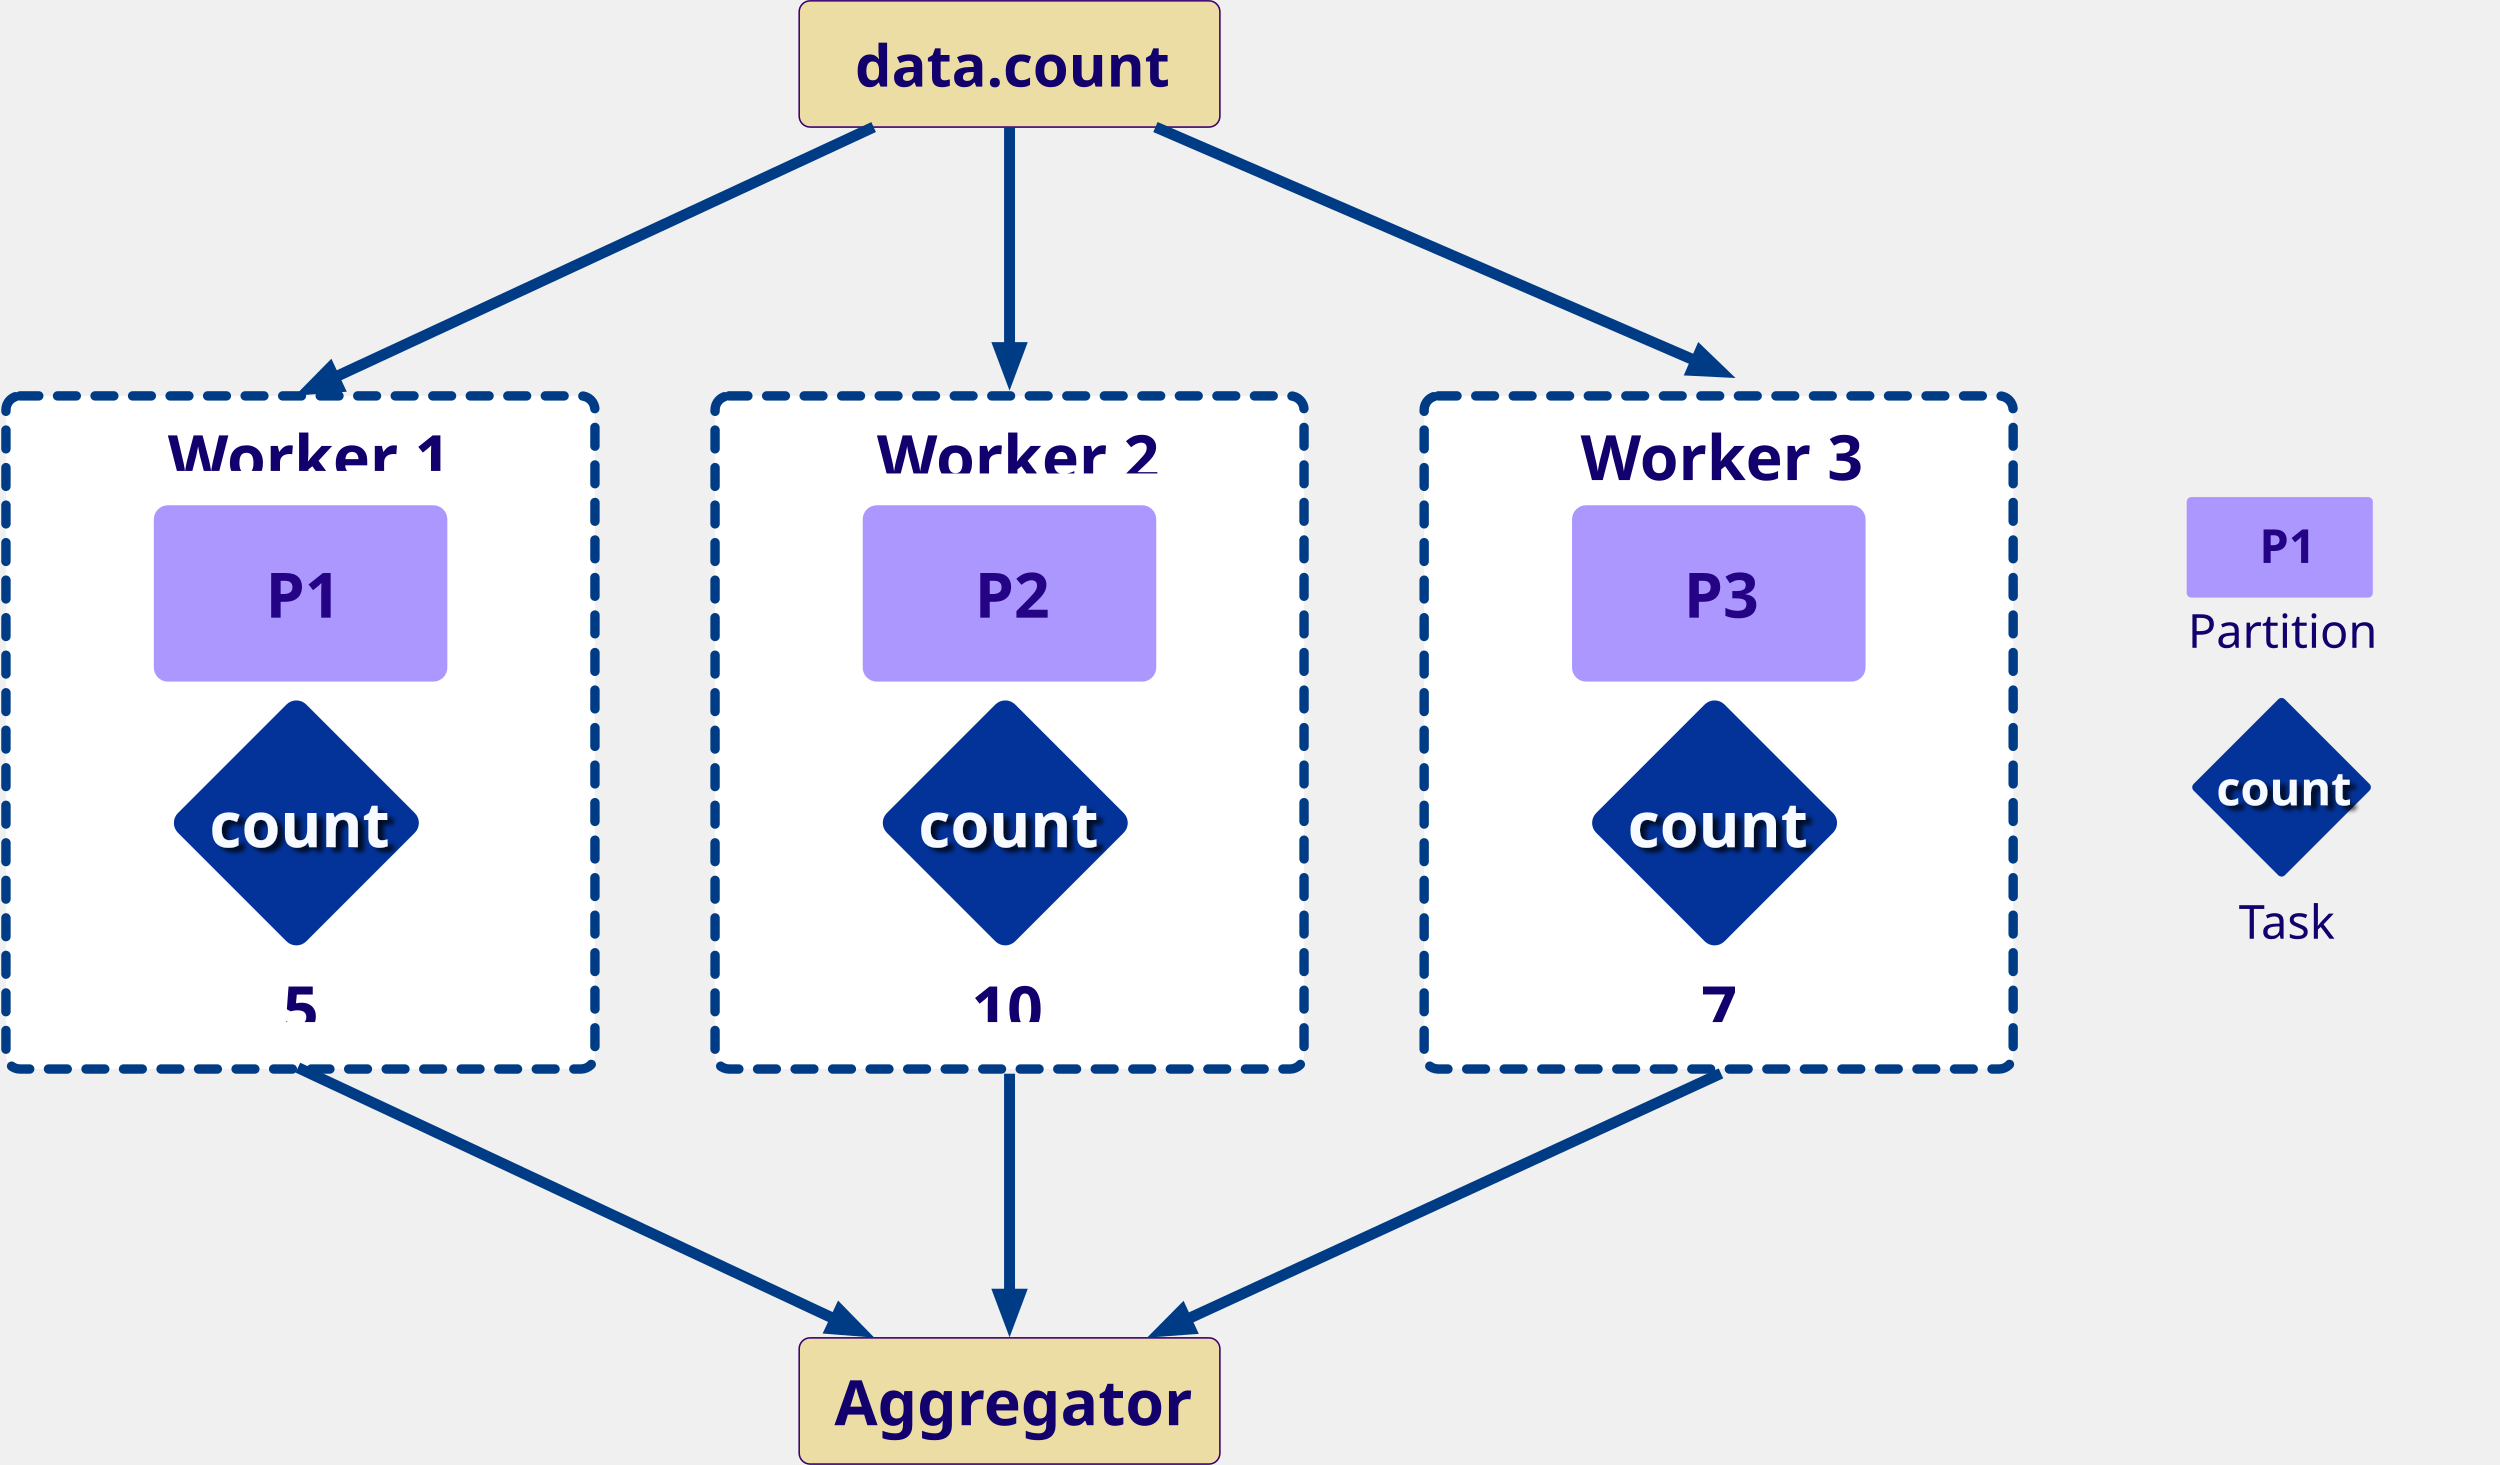
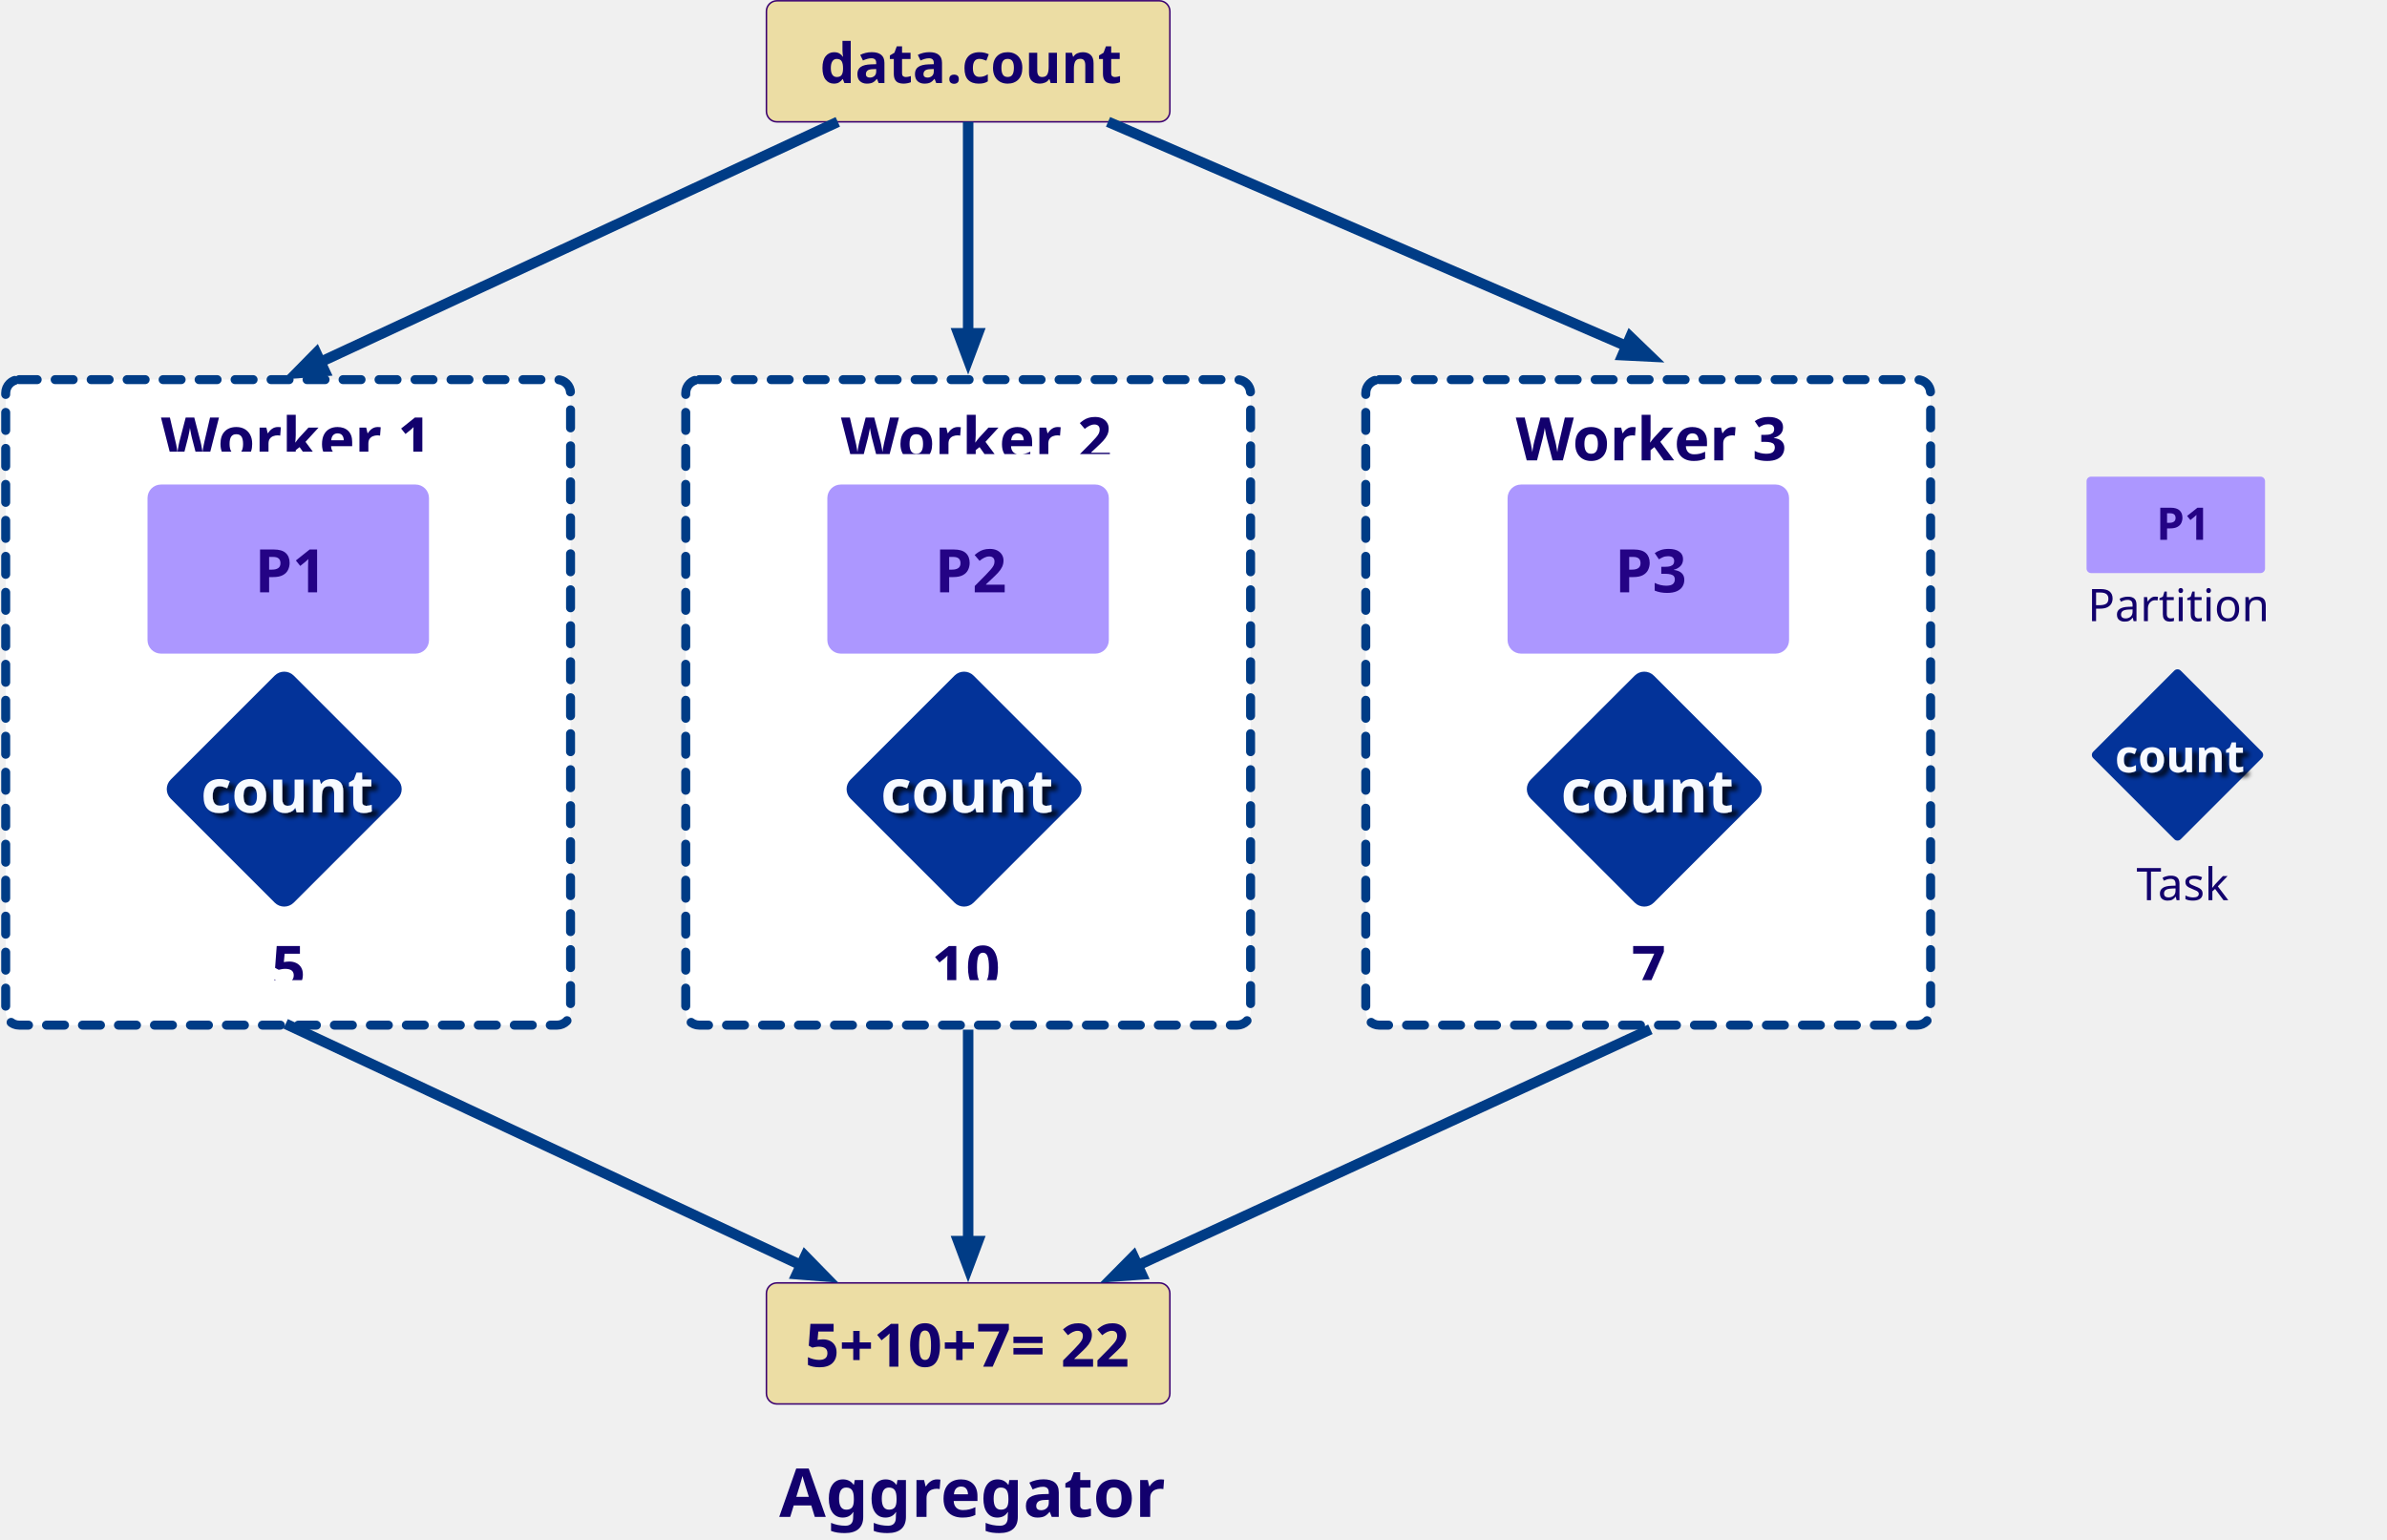
- <svg xmlns="http://www.w3.org/2000/svg" version="1.1" viewBox="-117 420 1599 937" width="1599" height="937">
+ <svg xmlns="http://www.w3.org/2000/svg" version="1.1" viewBox="-117 420 1592 1027" width="1592" height="1027">
  <defs>
    <marker orient="auto" overflow="visible" markerUnits="strokeWidth" id="FilledArrow_Marker" stroke-linejoin="miter" stroke-miterlimit="10" viewBox="-4 -2 5 4" markerWidth="5" markerHeight="4" color="#003c86">
      <g>
        <path d="M -2.514 0 L 0 .943 L 0 -.943 Z" fill="currentColor" stroke="currentColor" stroke-width="1" />
      </g>
    </marker>
    <filter id="Shadow" filterUnits="userSpaceOnUse" x="-117" y="420">
      <feGaussianBlur in="SourceAlpha" result="blur" stdDeviation="1.308" />
      <feOffset in="blur" result="offset" dx="4" dy="3" />
      <feFlood flood-color="black" flood-opacity=".75" result="flood" />
      <feComposite in="flood" in2="offset" operator="in" result="color" />
      <feMerge>
        <feMergeNode in="color" />
        <feMergeNode in="SourceGraphic" />
      </feMerge>
    </filter>
    <font-face font-family="Century Gothic" font-size="30" panose-1="2 11 7 2 2 2 2 2 2 4" units-per-em="1000" underline-position="-91.797" underline-thickness="89.844" slope="0" x-height="538.086" cap-height="727.051" ascent="1005.859" descent="-220.215" font-weight="700">
      <font-face-src>
        <font-face-name name="CenturyGothic-Bold" />
      </font-face-src>
    </font-face>
+     <font-face font-family="Century Gothic" font-size="45" panose-1="2 11 7 2 2 2 2 2 2 4" units-per-em="1000" underline-position="-91.797" underline-thickness="89.844" slope="0" x-height="538.086" cap-height="727.051" ascent="1005.859" descent="-220.215" font-weight="700">
+       <font-face-src>
+         <font-face-name name="CenturyGothic-Bold" />
+       </font-face-src>
+     </font-face>
    <font-face font-family="Century Gothic" font-size="40" panose-1="2 11 7 2 2 2 2 2 2 4" units-per-em="1000" underline-position="-91.797" underline-thickness="89.844" slope="0" x-height="538.086" cap-height="727.051" ascent="1005.859" descent="-220.215" font-weight="700">
      <font-face-src>
        <font-face-name name="CenturyGothic-Bold" />
      </font-face-src>
    </font-face>
    <font-face font-family="Century Gothic" font-size="37" panose-1="2 11 7 2 2 2 2 2 2 4" units-per-em="1000" underline-position="-91.797" underline-thickness="89.844" slope="0" x-height="538.086" cap-height="727.051" ascent="1005.859" descent="-220.215" font-weight="700">
      <font-face-src>
        <font-face-name name="CenturyGothic-Bold" />
      </font-face-src>
    </font-face>
    <font-face font-family="Century Gothic" font-size="30" panose-1="2 11 5 2 2 2 2 2 2 4" units-per-em="1000" underline-position="-96.191" underline-thickness="58.105" slope="0" x-height="538.086" cap-height="727.051" ascent="1005.859" descent="-220.215" font-weight="400">
      <font-face-src>
        <font-face-name name="CenturyGothic" />
      </font-face-src>
    </font-face>
  </defs>
  <g id="distributed-execution" fill-opacity="1" stroke="none" fill="none" stroke-opacity="1" stroke-dasharray="none">
    <g id="distributed-execution: chart">
      <g id="Graphic_59">
        <path d="M -104.201 673.211 L 254.52 673.211 C 259.491 673.211 263.52 677.24 263.52 682.211 L 263.52 1094.749 C 263.52 1099.72 259.491 1103.749 254.52 1103.749 L -104.201 1103.749 C -109.172 1103.749 -113.201 1099.72 -113.201 1094.749 L -113.201 682.211 C -113.201 677.24 -109.172 673.211 -104.201 673.211 Z" fill="white" />
        <path d="M -104.201 673.211 L 254.52 673.211 C 259.491 673.211 263.52 677.24 263.52 682.211 L 263.52 1094.749 C 263.52 1099.72 259.491 1103.749 254.52 1103.749 L -104.201 1103.749 C -109.172 1103.749 -113.201 1099.72 -113.201 1094.749 L -113.201 682.211 C -113.201 677.24 -109.172 673.211 -104.201 673.211 Z" stroke="#003c86" stroke-linecap="round" stroke-linejoin="round" stroke-dasharray="12.0,12.0" stroke-width="6" />
      </g>
      <g id="Graphic_58">
        <path d="M -9.618 743.173 L 160.119 743.173 C 165.09 743.173 169.119 747.203 169.119 752.173 L 169.119 846.954 C 169.119 851.925 165.09 855.954 160.119 855.954 L -9.618 855.954 C -14.588 855.954 -18.618 851.925 -18.618 846.954 L -18.618 752.173 C -18.618 747.203 -14.588 743.173 -9.618 743.173 Z" fill="#ac97ff" />
      </g>
      <g id="Graphic_94">
        <path d="M 78.924 870.626 L 148.267 939.97 C 151.782 943.485 151.782 949.183 148.267 952.698 C 148.267 952.698 148.267 952.698 148.267 952.698 L 78.924 1022.041 C 75.409 1025.556 69.711 1025.556 66.196 1022.041 L -3.148 952.698 C -6.662 949.183 -6.662 943.485 -3.148 939.97 L 66.196 870.626 C 69.711 867.111 75.409 867.111 78.924 870.626 Z" fill="#033399" />
      </g>
      <g id="Graphic_60">
        <path d="M 349.344 673.211 L 708.065 673.211 C 713.035 673.211 717.065 677.24 717.065 682.211 L 717.065 1094.749 C 717.065 1099.72 713.035 1103.749 708.065 1103.749 L 349.344 1103.749 C 344.373 1103.749 340.344 1099.72 340.344 1094.749 L 340.344 682.211 C 340.344 677.24 344.373 673.211 349.344 673.211 Z" fill="white" />
        <path d="M 349.344 673.211 L 708.065 673.211 C 713.035 673.211 717.065 677.24 717.065 682.211 L 717.065 1094.749 C 717.065 1099.72 713.035 1103.749 708.065 1103.749 L 349.344 1103.749 C 344.373 1103.749 340.344 1099.72 340.344 1094.749 L 340.344 682.211 C 340.344 677.24 344.373 673.211 349.344 673.211 Z" stroke="#003c86" stroke-linecap="round" stroke-linejoin="round" stroke-dasharray="12.0,12.0" stroke-width="6" />
      </g>
      <g id="Graphic_61">
        <path d="M 443.793 743.173 L 613.53 743.173 C 618.501 743.173 622.53 747.203 622.53 752.173 L 622.53 846.954 C 622.53 851.925 618.501 855.954 613.53 855.954 L 443.793 855.954 C 438.823 855.954 434.793 851.925 434.793 846.954 L 434.793 752.173 C 434.793 747.203 438.823 743.173 443.793 743.173 Z" fill="#ac97ff" />
      </g>
      <g id="Graphic_95">
        <path d="M 532.335 870.626 L 601.678 939.97 C 605.193 943.485 605.193 949.183 601.678 952.698 C 601.678 952.698 601.678 952.698 601.678 952.698 L 532.335 1022.041 C 528.82 1025.556 523.122 1025.556 519.607 1022.041 L 450.263 952.698 C 446.749 949.183 446.749 943.485 450.263 939.97 C 450.263 939.97 450.263 939.97 450.263 939.97 L 519.607 870.626 C 523.122 867.111 528.82 867.111 532.335 870.626 Z" fill="#033399" />
      </g>
      <g id="Graphic_63">
        <path d="M 802.889 673.211 L 1161.61 673.211 C 1166.58 673.211 1170.61 677.24 1170.61 682.211 L 1170.61 1094.749 C 1170.61 1099.72 1166.58 1103.749 1161.61 1103.749 L 802.889 1103.749 C 797.918 1103.749 793.889 1099.72 793.889 1094.749 L 793.889 682.211 C 793.889 677.24 797.918 673.211 802.889 673.211 Z" fill="white" />
        <path d="M 802.889 673.211 L 1161.61 673.211 C 1166.58 673.211 1170.61 677.24 1170.61 682.211 L 1170.61 1094.749 C 1170.61 1099.72 1166.58 1103.749 1161.61 1103.749 L 802.889 1103.749 C 797.918 1103.749 793.889 1099.72 793.889 1094.749 L 793.889 682.211 C 793.889 677.24 797.918 673.211 802.889 673.211 Z" stroke="#003c86" stroke-linecap="round" stroke-linejoin="round" stroke-dasharray="12.0,12.0" stroke-width="6" />
      </g>
      <g id="Graphic_64">
        <path d="M 897.473 743.173 L 1067.21 743.173 C 1072.181 743.173 1076.21 747.203 1076.21 752.173 L 1076.21 846.954 C 1076.21 851.925 1072.181 855.954 1067.21 855.954 L 897.473 855.954 C 892.503 855.954 888.473 851.925 888.473 846.954 L 888.473 752.173 C 888.473 747.203 892.503 743.173 897.473 743.173 Z" fill="#ac97ff" />
      </g>
      <g id="Graphic_96">
        <path d="M 986.015 870.626 L 1055.358 939.97 C 1058.873 943.485 1058.873 949.183 1055.358 952.698 L 986.015 1022.041 C 982.5 1025.556 976.802 1025.556 973.287 1022.041 L 903.943 952.698 C 900.429 949.183 900.429 943.485 903.943 939.97 C 903.943 939.97 903.943 939.97 903.943 939.97 L 973.287 870.626 C 976.802 867.111 982.5 867.111 986.015 870.626 Z" fill="#033399" />
      </g>
      <g id="Graphic_66">
        <path d="M 401.161 420.538 L 656.248 420.538 C 660.114 420.538 663.248 423.672 663.248 427.538 L 663.248 494.264 C 663.248 498.13 660.114 501.264 656.248 501.264 L 401.161 501.264 C 397.295 501.264 394.161 498.13 394.161 494.264 L 394.161 427.538 C 394.161 423.672 397.295 420.538 401.161 420.538 Z" fill="#ecdda4" />
        <path d="M 401.161 420.538 L 656.248 420.538 C 660.114 420.538 663.248 423.672 663.248 427.538 L 663.248 494.264 C 663.248 498.13 660.114 501.264 656.248 501.264 L 401.161 501.264 C 397.295 501.264 394.161 498.13 394.161 494.264 L 394.161 427.538 C 394.161 423.672 397.295 420.538 401.161 420.538 Z" stroke="#3a0070" stroke-linecap="round" stroke-linejoin="round" stroke-width="1" />
      </g>
      <g id="Graphic_67">
        <path d="M 401.161 1275.696 L 656.248 1275.696 C 660.114 1275.696 663.248 1278.83 663.248 1282.696 L 663.248 1349.422 C 663.248 1353.288 660.114 1356.422 656.248 1356.422 L 401.161 1356.422 C 397.295 1356.422 394.161 1353.288 394.161 1349.422 L 394.161 1282.696 C 394.161 1278.83 397.295 1275.696 401.161 1275.696 Z" fill="#ecdda4" />
        <path d="M 401.161 1275.696 L 656.248 1275.696 C 660.114 1275.696 663.248 1278.83 663.248 1282.696 L 663.248 1349.422 C 663.248 1353.288 660.114 1356.422 656.248 1356.422 L 401.161 1356.422 C 397.295 1356.422 394.161 1353.288 394.161 1349.422 L 394.161 1282.696 C 394.161 1278.83 397.295 1275.696 401.161 1275.696 Z" stroke="#3a0070" stroke-linecap="round" stroke-linejoin="round" stroke-width="1" />
      </g>
      <g id="Line_69">
        <line x1="528.704" y1="642.311" x2="528.704" y2="501.264" marker-start="url(#FilledArrow_Marker)" stroke="#003c86" stroke-linecap="butt" stroke-linejoin="round" stroke-width="7" />
      </g>
      <g id="Line_70">
        <line x1="96.698" y1="661.462" x2="441.763" y2="501.264" marker-start="url(#FilledArrow_Marker)" stroke="#003c86" stroke-linecap="butt" stroke-linejoin="round" stroke-width="7" />
      </g>
      <g id="Line_71">
        <line x1="967.761" y1="650.832" x2="622.01" y2="501.264" marker-start="url(#FilledArrow_Marker)" stroke="#003c86" stroke-linecap="butt" stroke-linejoin="round" stroke-width="7" />
      </g>
      <g id="Line_73">
        <line x1="417.25" y1="1263.863" x2="73.521" y2="1102.89" marker-start="url(#FilledArrow_Marker)" stroke="#003c86" stroke-linecap="butt" stroke-linejoin="round" stroke-width="7" />
      </g>
      <g id="Line_72">
        <line x1="641.706" y1="1264.027" x2="983.73" y2="1106.54" marker-start="url(#FilledArrow_Marker)" stroke="#003c86" stroke-linecap="butt" stroke-linejoin="round" stroke-width="7" />
      </g>
      <g id="Line_75">
        <line x1="528.704" y1="1247.796" x2="528.704" y2="1106.749" marker-start="url(#FilledArrow_Marker)" stroke="#003c86" stroke-linecap="butt" stroke-linejoin="round" stroke-width="7" />
      </g>
      <g id="Graphic_106">
-         <path d="M 1284.622 737.919 L 1397.653 737.919 C 1399.31 737.919 1400.653 739.262 1400.653 740.919 L 1400.653 799.231 C 1400.653 800.888 1399.31 802.231 1397.653 802.231 L 1284.622 802.231 C 1282.965 802.231 1281.622 800.888 1281.622 799.231 L 1281.622 740.919 C 1281.622 739.262 1282.965 737.919 1284.622 737.919 Z" fill="#ac97ff" />
+         <path d="M 1277.622 737.919 L 1390.653 737.919 C 1392.31 737.919 1393.653 739.262 1393.653 740.919 L 1393.653 799.231 C 1393.653 800.888 1392.31 802.231 1390.653 802.231 L 1277.622 802.231 C 1275.965 802.231 1274.622 800.888 1274.622 799.231 L 1274.622 740.919 C 1274.622 739.262 1275.965 737.919 1277.622 737.919 Z" fill="#ac97ff" />
      </g>
      <g id="Graphic_105">
-         <path d="M 1344.406 867.284 L 1398.532 921.411 C 1399.703 922.582 1399.703 924.482 1398.532 925.653 L 1344.406 979.779 C 1343.234 980.951 1341.334 980.951 1340.163 979.779 L 1286.037 925.653 C 1284.865 924.482 1284.865 922.582 1286.037 921.411 L 1340.163 867.284 C 1341.334 866.113 1343.234 866.113 1344.406 867.284 C 1344.406 867.284 1344.406 867.284 1344.406 867.284 Z" fill="#033399" />
+         <path d="M 1337.406 867.284 L 1391.532 921.411 C 1392.703 922.582 1392.703 924.482 1391.532 925.653 L 1337.406 979.779 C 1336.234 980.951 1334.334 980.951 1333.163 979.779 L 1279.037 925.653 C 1277.865 924.482 1277.865 922.582 1279.037 921.411 L 1333.163 867.284 C 1334.334 866.113 1336.234 866.113 1337.406 867.284 C 1337.406 867.284 1337.406 867.284 1337.406 867.284 Z" fill="#033399" />
      </g>
      <g id="Graphic_113" filter="url(#Shadow)">
        <clipPath id="clip_path">
          <rect x="0" y="0" width="263.974" height="42.65" />
        </clipPath>
-         <text clip-path="url(#clip_path)" transform="translate(1215.297 905.0319)" fill="#f7faff">
+         <text clip-path="url(#clip_path)" transform="translate(1208.297 905.0319)" fill="#f7faff">
          <tspan font-family="Century Gothic" font-size="30" font-weight="700" fill="#f7faff" x="85.283" y="30">count </tspan>
+         </text>
+       </g>
+       <g id="Graphic_114">
+         <text transform="translate(372.0075 1386.747)" fill="#12006d">
+           <tspan font-family="Century Gothic" font-size="45" font-weight="700" fill="#12006d" x="30.695" y="45">Aggregator</tspan>
        </text>
      </g>
    </g>
    <g id="distributed-execution: text">
      <g id="Graphic_93" filter="url(#Shadow)">
        <clipPath id="clip_path_2">
          <rect x="0" y="0" width="263.974" height="42.65" />
        </clipPath>
        <text clip-path="url(#clip_path_2)" transform="translate(398.9839 921.8337)" fill="#f7faff">
          <tspan font-family="Century Gothic" font-size="40" font-weight="700" fill="#f7faff" x="71.382" y="40">count </tspan>
        </text>
      </g>
      <g id="Graphic_97">
        <clipPath id="clip_path_3">
          <rect x="0" y="0" width="235.989" height="57.45" />
        </clipPath>
        <text clip-path="url(#clip_path_3)" transform="translate(415.7099 1291.559)" fill="#12006d">
-           <tspan font-family="Century Gothic" font-size="40" font-weight="700" fill="#12006d" x=".993" y="40">Aggregator</tspan>
+           <tspan font-family="Century Gothic" font-size="40" font-weight="700" fill="#12006d" x="4.186" y="40">5+10+7= 22</tspan>
        </text>
      </g>
      <g id="Graphic_98" filter="url(#Shadow)">
        <clipPath id="clip_path_4">
          <rect x="0" y="0" width="263.974" height="42.65" />
        </clipPath>
        <text clip-path="url(#clip_path_4)" transform="translate(852.6639 921.8337)" fill="#f7faff">
          <tspan font-family="Century Gothic" font-size="40" font-weight="700" fill="#f7faff" x="71.382" y="40">count </tspan>
        </text>
      </g>
      <g id="Graphic_99" filter="url(#Shadow)">
        <clipPath id="clip_path_5">
          <rect x="0" y="0" width="263.974" height="42.65" />
        </clipPath>
        <text clip-path="url(#clip_path_5)" transform="translate(-54.42709 921.8337)" fill="#f7faff">
          <tspan font-family="Century Gothic" font-size="40" font-weight="700" fill="#f7faff" x="71.382" y="40">count </tspan>
        </text>
      </g>
      <g id="Graphic_86">
        <clipPath id="clip_path_6">
          <rect x="0" y="0" width="235.989" height="34.174" />
        </clipPath>
        <text clip-path="url(#clip_path_6)" transform="translate(-37.83489 687.0556)" fill="#12006d">
          <tspan font-family="Century Gothic" font-size="40" font-weight="700" fill="#12006d" x="28.2" y="40">Worker 1</tspan>
        </text>
      </g>
      <g id="Graphic_87">
        <clipPath id="clip_path_7">
          <rect x="0" y="0" width="235.989" height="35.789" />
        </clipPath>
        <text clip-path="url(#clip_path_7)" transform="translate(415.6672 687.0556)" fill="#12006d">
          <tspan font-family="Century Gothic" font-size="40" font-weight="700" fill="#12006d" x="28.2" y="40">Worker 2</tspan>
        </text>
      </g>
      <g id="Graphic_88">
        <clipPath id="clip_path_8">
          <rect x="0" y="0" width="235.989" height="42.65" />
        </clipPath>
        <text clip-path="url(#clip_path_8)" transform="translate(865.7572 687.0556)" fill="#12006d">
          <tspan font-family="Century Gothic" font-size="40" font-weight="700" fill="#12006d" x="28.2" y="40">Worker 3</tspan>
        </text>
      </g>
      <g id="Graphic_89">
        <clipPath id="clip_path_9">
          <rect x="0" y="0" width="235.989" height="34.174" />
        </clipPath>
        <text clip-path="url(#clip_path_9)" transform="translate(-37.83489 1039.559)" fill="#12006d">
          <tspan font-family="Century Gothic" font-size="40" font-weight="700" fill="#12006d" x="101.793" y="40">5</tspan>
        </text>
      </g>
      <g id="Graphic_90">
        <clipPath id="clip_path_10">
          <rect x="0" y="0" width="235.989" height="34.174" />
        </clipPath>
        <text clip-path="url(#clip_path_10)" transform="translate(413.6917 1039.559)" fill="#12006d">
          <tspan font-family="Century Gothic" font-size="40" font-weight="700" fill="#12006d" x="90.592" y="40">10</tspan>
        </text>
      </g>
      <g id="Graphic_91">
        <clipPath id="clip_path_11">
          <rect x="0" y="0" width="235.989" height="34.174" />
        </clipPath>
        <text clip-path="url(#clip_path_11)" transform="translate(869.3472 1039.559)" fill="#12006d">
          <tspan font-family="Century Gothic" font-size="40" font-weight="700" fill="#12006d" x="101.793" y="40">7</tspan>
        </text>
      </g>
      <g id="Graphic_92">
        <clipPath id="clip_path_12">
          <rect x="0" y="0" width="263.974" height="42.65" />
        </clipPath>
        <text clip-path="url(#clip_path_12)" transform="translate(401.6747 438.4015)" fill="#12006d">
          <tspan font-family="Century Gothic" font-size="37" font-weight="700" fill="#12006d" x="28.191" y="37">data.count</tspan>
          <tspan font-family="Century Gothic" font-size="37" font-weight="700" fill="black" y="37"> </tspan>
        </text>
      </g>
      <g id="Graphic_100">
        <clipPath id="clip_path_13">
          <rect x="0" y="0" width="263.974" height="42.65" />
        </clipPath>
        <text clip-path="url(#clip_path_13)" transform="translate(-51.73622 775.0639)" fill="#240385">
          <tspan font-family="Century Gothic" font-size="40" font-weight="700" fill="#240385" x="104.585" y="40">P1 </tspan>
        </text>
      </g>
      <g id="Graphic_101">
        <clipPath id="clip_path_14">
          <rect x="0" y="0" width="263.974" height="42.65" />
        </clipPath>
        <text clip-path="url(#clip_path_14)" transform="translate(401.8093 775.0639)" fill="#240385">
          <tspan font-family="Century Gothic" font-size="40" font-weight="700" fill="#240385" x="104.585" y="40">P2 </tspan>
        </text>
      </g>
      <g id="Graphic_102">
        <clipPath id="clip_path_15">
          <rect x="0" y="0" width="263.974" height="42.65" />
        </clipPath>
        <text clip-path="url(#clip_path_15)" transform="translate(855.3547 775.0639)" fill="#240385">
          <tspan font-family="Century Gothic" font-size="40" font-weight="700" fill="#240385" x="104.585" y="40">P3 </tspan>
        </text>
      </g>
      <g id="Graphic_103">
        <clipPath id="clip_path_16">
          <rect x="0" y="0" width="263.974" height="42.65" />
        </clipPath>
-         <text clip-path="url(#clip_path_16)" transform="translate(1217.897 750.061)" fill="#240385">
+         <text clip-path="url(#clip_path_16)" transform="translate(1210.897 750.061)" fill="#240385">
          <tspan font-family="Century Gothic" font-size="30" font-weight="700" fill="#240385" x="110.185" y="30">P1 </tspan>
        </text>
      </g>
      <g id="Graphic_107">
        <clipPath id="clip_path_17">
          <rect x="0" y="0" width="235.989" height="35.789" />
        </clipPath>
-         <text clip-path="url(#clip_path_17)" transform="translate(1231.889 990.3997)" fill="#12006d">
+         <text clip-path="url(#clip_path_17)" transform="translate(1224.889 990.3997)" fill="#12006d">
          <tspan font-family="Century Gothic" font-size="30" font-weight="400" fill="#12006d" x="83.009" y="30">Task</tspan>
        </text>
      </g>
      <g id="Graphic_108">
        <clipPath id="clip_path_18">
          <rect x="0" y="0" width="235.989" height="35.789" />
        </clipPath>
-         <text clip-path="url(#clip_path_18)" transform="translate(1228.143 804.3157)" fill="#12006d">
+         <text clip-path="url(#clip_path_18)" transform="translate(1221.143 804.3157)" fill="#12006d">
          <tspan font-family="Century Gothic" font-size="30" font-weight="400" fill="#12006d" x="54.218" y="30">Partition</tspan>
        </text>
      </g>
    </g>
  </g>
</svg>
